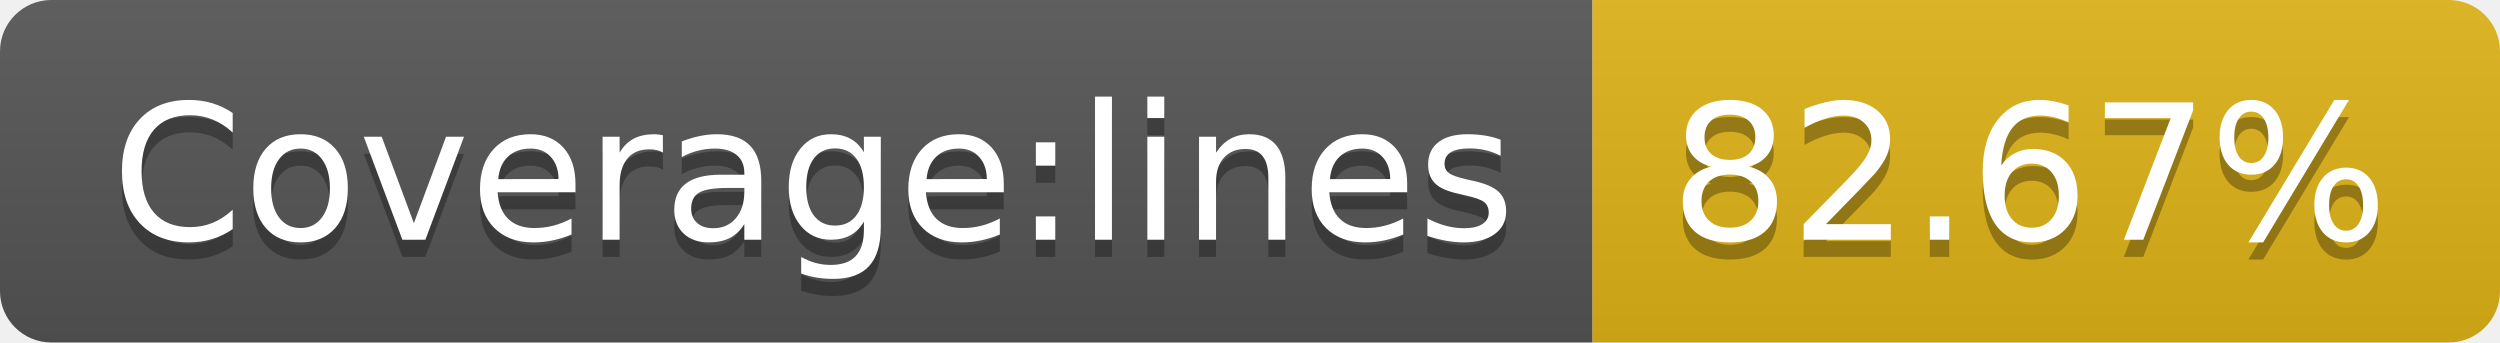
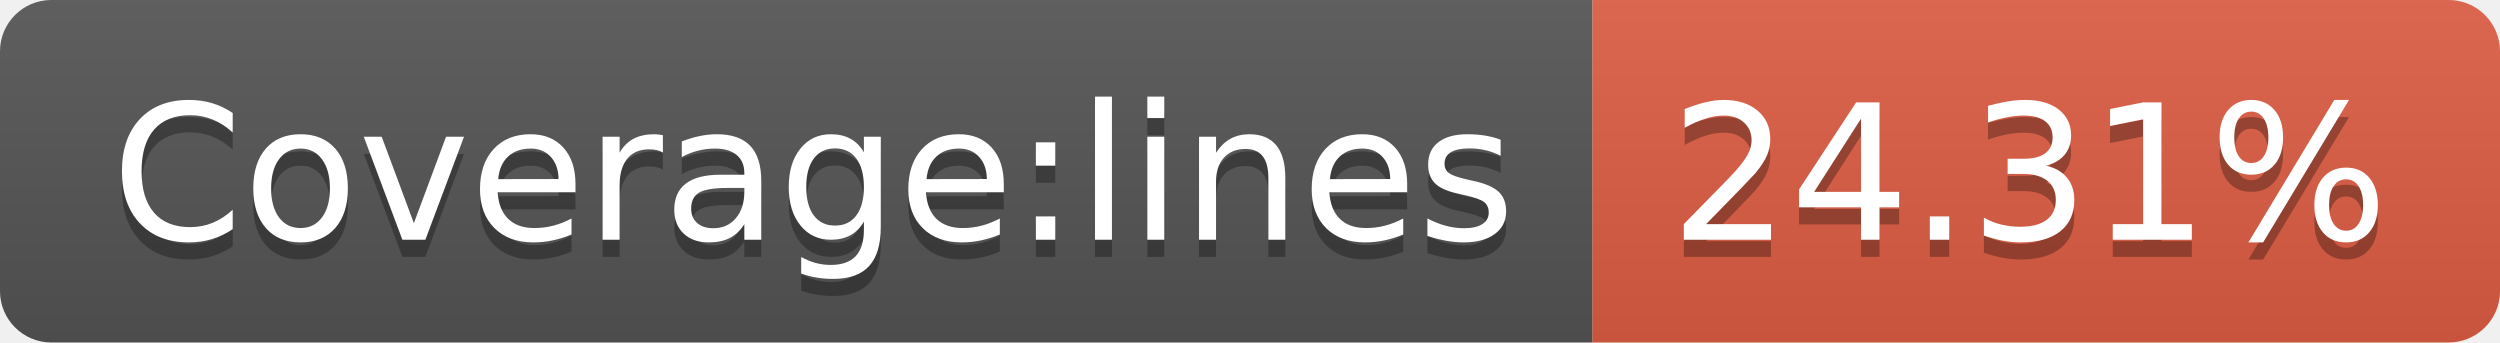
- <svg xmlns="http://www.w3.org/2000/svg" width="146" height="20" role="img" aria-label="Coverage:lines: 82.67%">
+ <svg xmlns="http://www.w3.org/2000/svg" width="146" height="20" role="img" aria-label="Coverage:lines: 24.31%">
  <linearGradient id="s" x2="0" y2="100%">
    <stop offset="0" stop-color="#bbb" stop-opacity=".1" />
    <stop offset="1" stop-opacity=".1" />
  </linearGradient>
  <clipPath id="r">
    <rect width="146" height="20" rx="3" fill="#fff" />
  </clipPath>
  <g clip-path="url(#r)">
    <rect width="93" height="20" fill="#555" />
-     <rect x="93" width="53" height="20" fill="#dfb317" />
+     <rect x="93" width="53" height="20" fill="#e05d44" />
    <rect width="146" height="20" fill="url(#s)" />
  </g>
  <g fill="#fff" text-anchor="middle" font-family="Verdana,Geneva,DejaVu Sans,sans-serif" text-rendering="geometricPrecision" font-size="110">
    <text aria-hidden="true" x="475" y="150" fill="#010101" fill-opacity=".3" transform="scale(.1)" textLength="830">Coverage:lines</text>
    <text x="475" y="140" transform="scale(.1)" fill="#fff" textLength="830">Coverage:lines</text>
-     <text aria-hidden="true" x="1185" y="150" fill="#010101" fill-opacity=".3" transform="scale(.1)" textLength="430">82.67%</text>
-     <text x="1185" y="140" transform="scale(.1)" fill="#fff" textLength="430">82.67%</text>
+     <text aria-hidden="true" x="1185" y="150" fill="#010101" fill-opacity=".3" transform="scale(.1)" textLength="430">24.31%</text>
+     <text x="1185" y="140" transform="scale(.1)" fill="#fff" textLength="430">24.31%</text>
  </g>
</svg>
